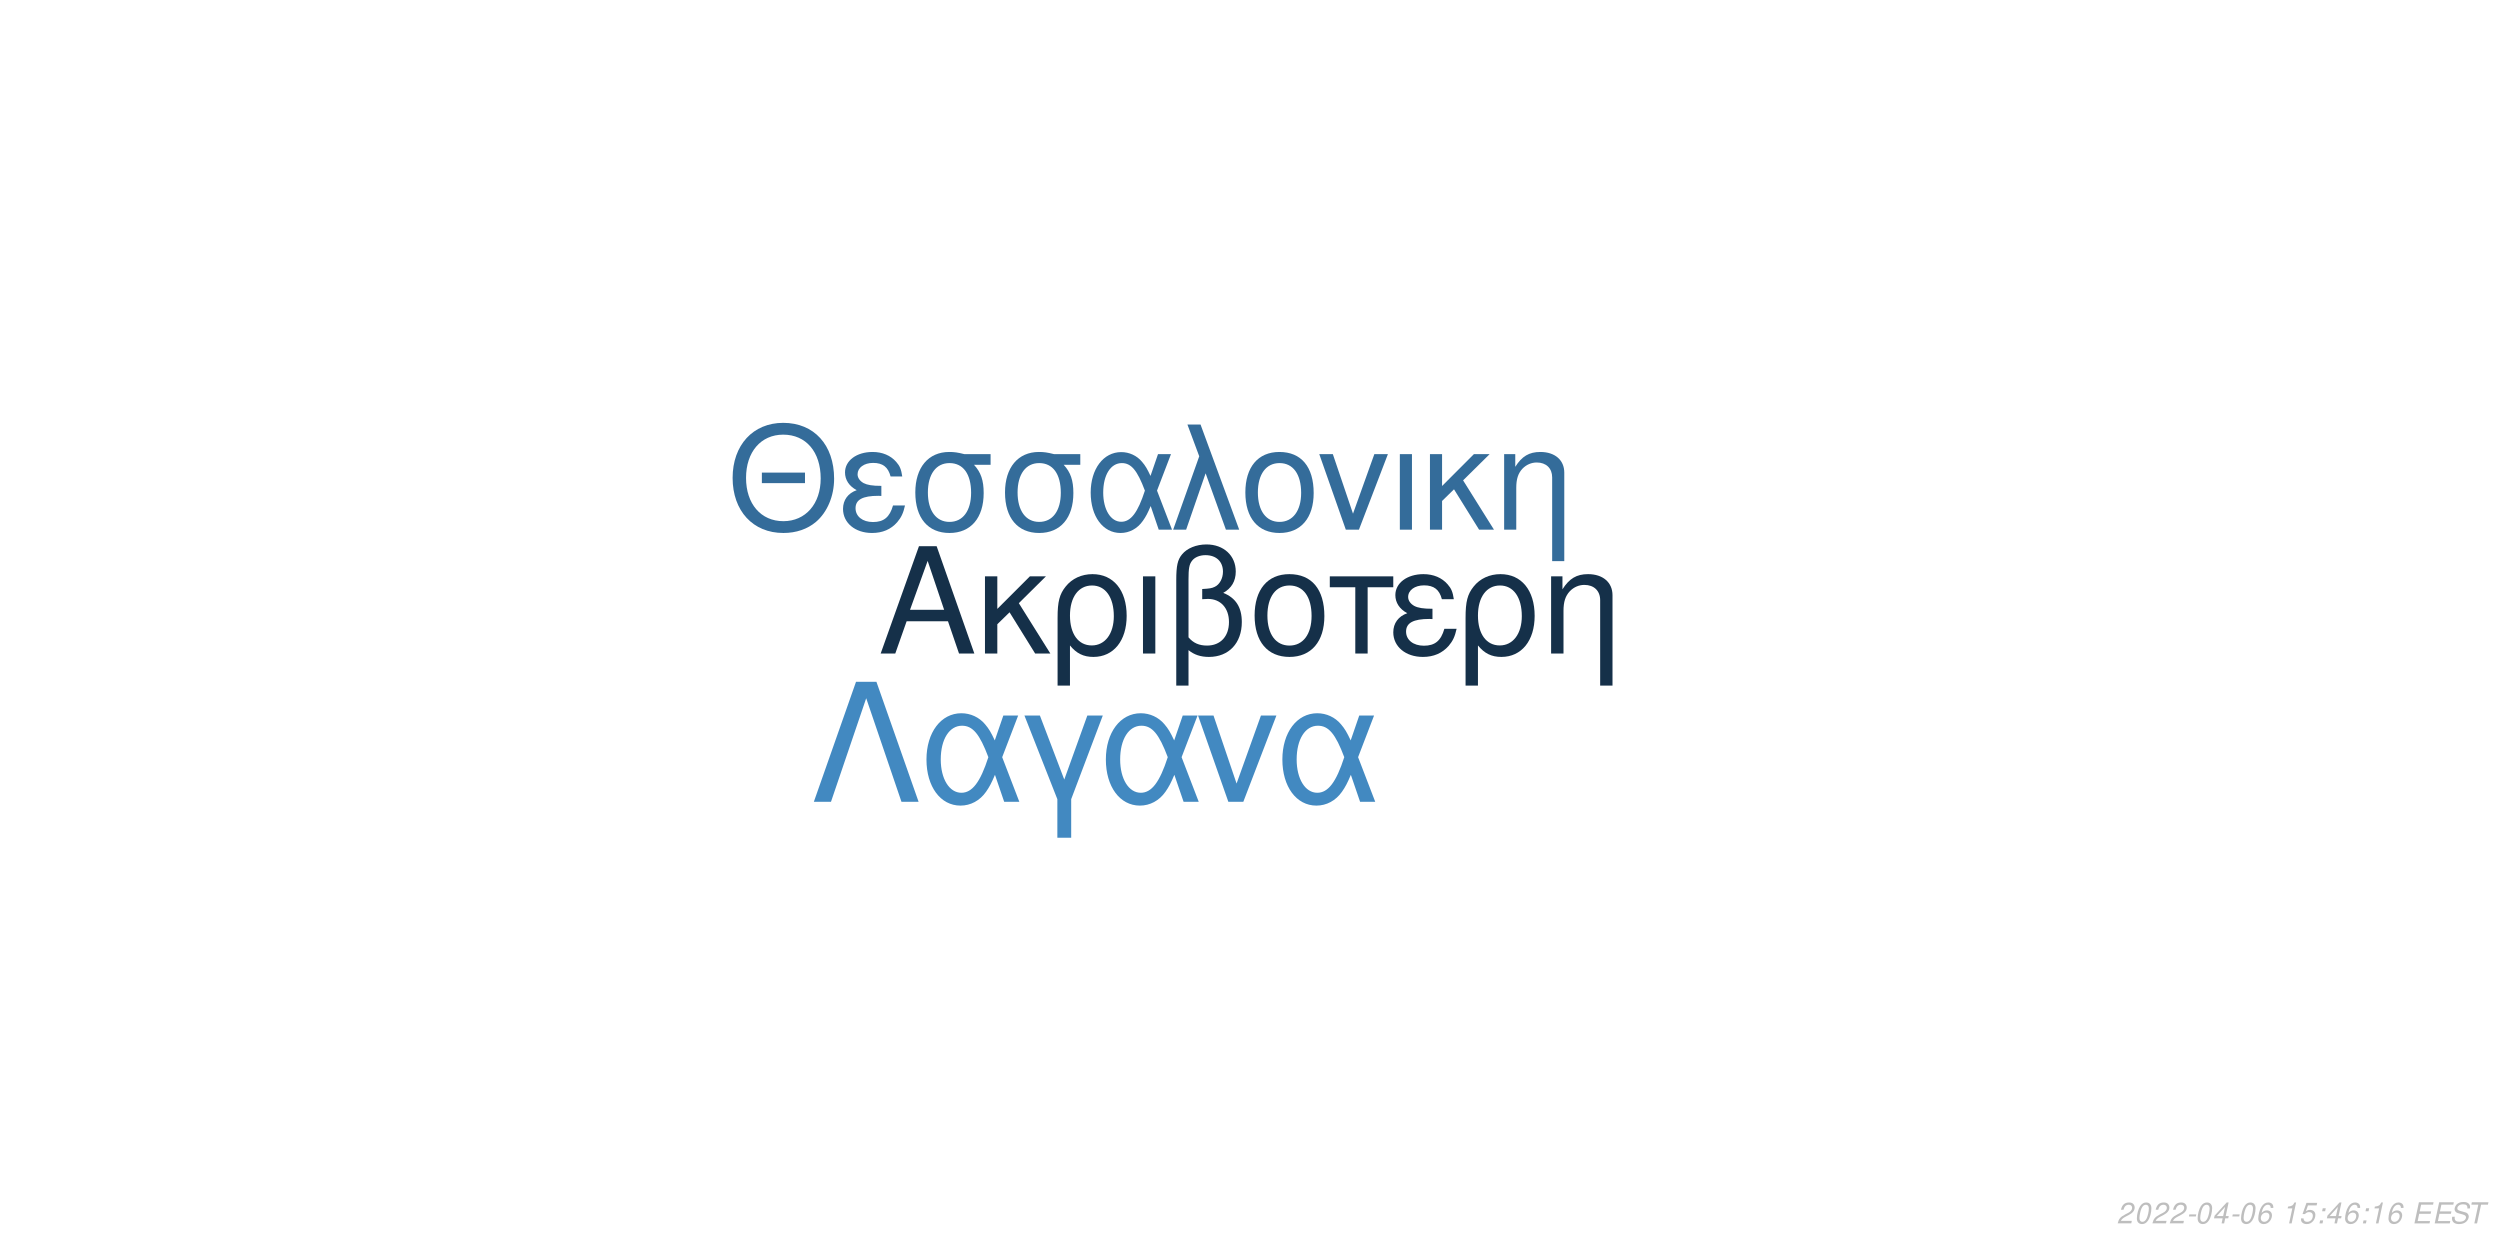
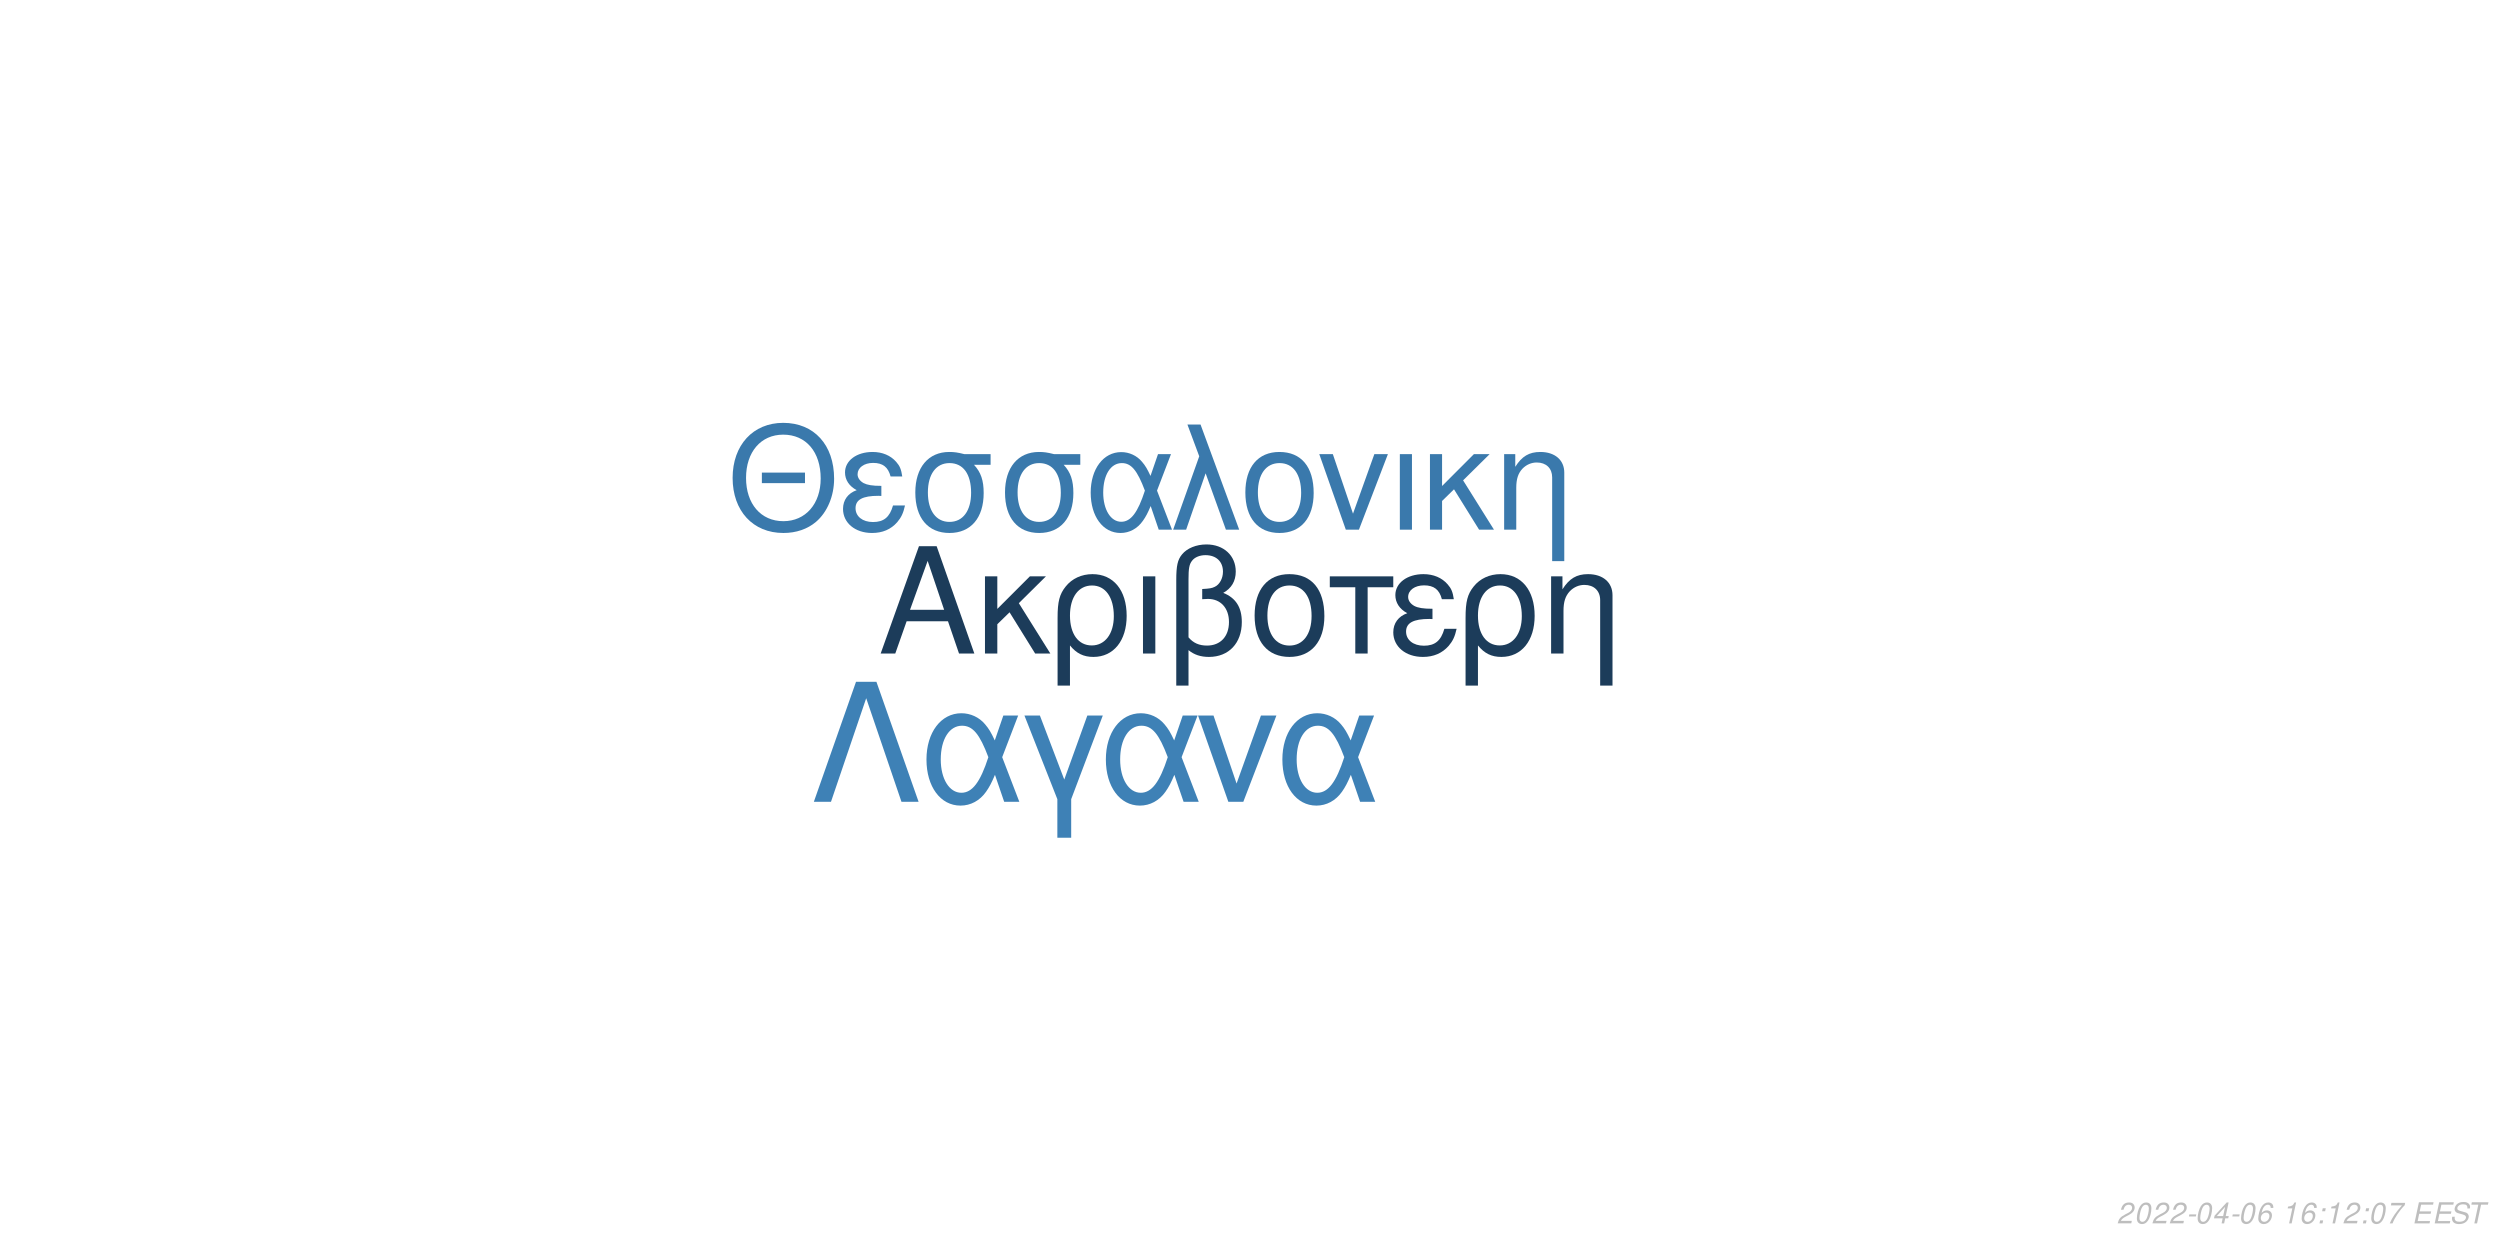
<svg xmlns="http://www.w3.org/2000/svg" xmlns:xlink="http://www.w3.org/1999/xlink" width="864pt" height="432pt" viewBox="0 0 864 432" version="1.1">
  <defs>
    <g>
      <symbol overflow="visible" id="glyph0-0">
        <path style="stroke:none;" d="" />
      </symbol>
      <symbol overflow="visible" id="glyph0-1">
        <path style="stroke:none;" d="M 24.125 -11.141 L 27.938 0 L 33.234 0 L 20.203 -37.094 L 14.094 -37.094 L 0.859 0 L 5.906 0 L 9.828 -11.141 Z M 22.797 -15.109 L 11 -15.109 L 17.094 -32.016 Z M 22.797 -15.109 " />
      </symbol>
      <symbol overflow="visible" id="glyph0-2">
        <path style="stroke:none;" d="M 7.172 -15.422 L 7.172 -26.672 L 2.906 -26.672 L 2.906 0 L 7.172 0 L 7.172 -10.125 L 11.406 -14.25 L 20.25 0 L 25.5 0 L 14.609 -17.406 L 23.969 -26.672 L 18.422 -26.672 Z M 7.172 -15.422 " />
      </symbol>
      <symbol overflow="visible" id="glyph0-3">
        <path style="stroke:none;" d="M 3 11.094 L 7.281 11.094 L 7.281 -2.797 C 9.516 -0.047 11.953 1.172 15.375 1.172 C 22.344 1.172 26.875 -4.422 26.875 -13.031 C 26.875 -21.891 22.297 -27.438 15.062 -27.438 C 11.297 -27.438 7.984 -25.906 5.797 -23.156 C 3.672 -20.516 3 -17.969 3 -12.359 Z M 14.906 -23.516 C 19.547 -23.516 22.438 -19.438 22.438 -12.922 C 22.438 -6.812 19.391 -2.797 14.812 -2.797 C 10.172 -2.797 7.281 -6.766 7.281 -13.125 C 7.281 -19.484 10.234 -23.516 14.906 -23.516 Z M 14.906 -23.516 " />
      </symbol>
      <symbol overflow="visible" id="glyph0-4">
        <path style="stroke:none;" d="M 3.516 0 L 7.781 0 L 7.781 -26.672 L 3.516 -26.672 Z M 3.516 0 " />
      </symbol>
      <symbol overflow="visible" id="glyph0-5">
        <path style="stroke:none;" d="M 4.016 11.094 L 8.25 11.094 L 8.25 -1.172 C 10.172 0.406 12.422 1.172 15.312 1.172 C 22.188 1.172 26.672 -3.609 26.672 -10.891 C 26.672 -15.984 24.578 -19.234 20.25 -20.969 C 23.109 -22.547 24.578 -25.031 24.578 -28.344 C 24.578 -33.844 20.406 -37.703 14.453 -37.703 C 10.938 -37.703 7.734 -36.391 6 -34.25 C 4.484 -32.422 4.016 -30.328 4.016 -25.391 Z M 8.25 -25.656 C 8.25 -29.359 8.5 -30.844 9.469 -32.062 C 10.375 -33.281 12.156 -34 14.094 -34 C 17.812 -34 20.156 -31.812 20.156 -28.297 C 20.156 -25.953 18.984 -23.812 17.297 -23.047 C 16.281 -22.547 15.469 -22.438 12.984 -22.297 L 12.984 -18.781 C 13.734 -18.828 14.344 -18.875 14.969 -18.875 C 19.344 -18.875 22.234 -15.719 22.234 -10.891 C 22.234 -5.906 19.281 -2.75 14.656 -2.75 C 11.953 -2.75 9.922 -3.609 8.25 -5.594 Z M 8.25 -25.656 " />
      </symbol>
      <symbol overflow="visible" id="glyph0-6">
        <path style="stroke:none;" d="M 14.094 -27.438 C 6.562 -27.438 2.094 -22.094 2.094 -13.125 C 2.094 -4.125 6.562 1.172 14.141 1.172 C 21.672 1.172 26.203 -4.172 26.203 -12.922 C 26.203 -22.188 21.828 -27.438 14.094 -27.438 Z M 14.141 -23.516 C 18.938 -23.516 21.781 -19.594 21.781 -12.984 C 21.781 -6.672 18.828 -2.75 14.141 -2.75 C 9.422 -2.75 6.516 -6.672 6.516 -13.125 C 6.516 -19.594 9.422 -23.516 14.141 -23.516 Z M 14.141 -23.516 " />
      </symbol>
      <symbol overflow="visible" id="glyph0-7">
        <path style="stroke:none;" d="M 7.891 0 L 12.156 0 L 12.156 -22.906 L 21.016 -22.906 L 21.016 -26.672 L -0.922 -26.672 L -0.922 -22.906 L 7.891 -22.906 Z M 7.891 0 " />
      </symbol>
      <symbol overflow="visible" id="glyph0-8">
        <path style="stroke:none;" d="M 14.562 -15.469 C 11.344 -15.469 9.562 -15.781 8.297 -16.438 C 6.922 -17.203 6.156 -18.328 6.156 -19.547 C 6.156 -21.891 8.453 -23.562 11.656 -23.562 C 15.062 -23.562 16.953 -22.094 17.812 -18.781 L 21.938 -18.781 C 21.578 -21.266 21.062 -22.5 19.797 -23.922 C 17.812 -26.203 14.906 -27.438 11.453 -27.438 C 5.797 -27.438 1.734 -24.375 1.734 -20.203 C 1.734 -17.609 3.156 -15.375 5.859 -13.938 C 2.797 -12.875 1.016 -10.484 1.016 -7.328 C 1.016 -2.391 5.297 1.172 11.25 1.172 C 14.969 1.172 17.906 -0.109 20.156 -2.641 C 21.578 -4.328 22.297 -5.797 22.906 -8.547 L 18.672 -8.547 C 17.5 -4.422 15.422 -2.703 11.609 -2.703 C 7.938 -2.703 5.438 -4.688 5.438 -7.578 C 5.438 -10.578 7.938 -11.953 13.484 -11.953 C 13.641 -11.953 14.094 -11.953 14.562 -11.906 Z M 14.562 -15.469 " />
      </symbol>
      <symbol overflow="visible" id="glyph0-9">
        <path style="stroke:none;" d="M 3.562 -26.672 L 3.562 0 L 7.844 0 L 7.844 -14.703 C 7.844 -17.906 8.5 -19.891 10.031 -21.531 C 11.406 -22.953 13.188 -23.719 15.062 -23.719 C 18.375 -23.719 20.516 -21.672 20.516 -18.469 L 20.516 11.094 L 24.781 11.094 L 24.781 -20.156 C 24.781 -24.578 21.469 -27.438 16.328 -27.438 C 12.359 -27.438 9.828 -25.906 7.484 -22.188 L 7.484 -26.672 Z M 3.562 -26.672 " />
      </symbol>
      <symbol overflow="visible" id="glyph1-0">
        <path style="stroke:none;" d="" />
      </symbol>
      <symbol overflow="visible" id="glyph1-1">
        <path style="stroke:none;" d="M 26.859 -19.734 L 11.953 -19.734 L 11.953 -16.094 L 26.859 -16.094 Z M 19.328 -36.922 C 8.922 -36.922 1.844 -29.25 1.844 -17.891 C 1.844 -6.484 8.875 1.141 19.391 1.141 C 23.812 1.141 27.703 -0.203 30.641 -2.688 C 34.578 -6.031 36.922 -11.656 36.922 -17.594 C 36.922 -29.297 30 -36.922 19.328 -36.922 Z M 19.328 -32.844 C 27.203 -32.844 32.281 -26.906 32.281 -17.688 C 32.281 -8.922 27.062 -2.938 19.391 -2.938 C 11.609 -2.938 6.484 -8.922 6.484 -17.891 C 6.484 -26.859 11.609 -32.844 19.328 -32.844 Z M 19.328 -32.844 " />
      </symbol>
      <symbol overflow="visible" id="glyph1-2">
        <path style="stroke:none;" d="M 14.25 -15.141 C 11.109 -15.141 9.375 -15.453 8.125 -16.094 C 6.781 -16.844 6.031 -17.938 6.031 -19.141 C 6.031 -21.422 8.266 -23.078 11.406 -23.078 C 14.75 -23.078 16.594 -21.625 17.438 -18.391 L 21.469 -18.391 C 21.125 -20.828 20.625 -22.031 19.391 -23.422 C 17.438 -25.656 14.594 -26.859 11.219 -26.859 C 5.688 -26.859 1.688 -23.875 1.688 -19.781 C 1.688 -17.234 3.094 -15.047 5.734 -13.656 C 2.734 -12.609 1 -10.266 1 -7.172 C 1 -2.344 5.188 1.141 11.016 1.141 C 14.656 1.141 17.547 -0.094 19.734 -2.594 C 21.125 -4.234 21.828 -5.688 22.422 -8.375 L 18.281 -8.375 C 17.141 -4.328 15.094 -2.641 11.359 -2.641 C 7.766 -2.641 5.328 -4.578 5.328 -7.422 C 5.328 -10.359 7.766 -11.703 13.203 -11.703 C 13.359 -11.703 13.797 -11.703 14.25 -11.656 Z M 14.25 -15.141 " />
      </symbol>
      <symbol overflow="visible" id="glyph1-3">
        <path style="stroke:none;" d="M 29 -26.109 L 19.938 -26.109 C 17.594 -26.703 16.438 -26.859 14.703 -26.859 C 7.469 -26.859 2.984 -21.469 2.984 -12.859 C 2.984 -4.031 7.375 1.141 14.797 1.141 C 22.172 1.141 26.609 -4.078 26.609 -12.656 C 26.609 -17.047 25.656 -19.828 23.266 -22.422 L 29 -22.422 Z M 14.797 -23.016 C 19.531 -23.016 22.266 -19.234 22.266 -12.75 C 22.266 -6.531 19.438 -2.688 14.797 -2.688 C 10.172 -2.688 7.328 -6.531 7.328 -12.859 C 7.328 -19.188 10.172 -23.016 14.797 -23.016 Z M 14.797 -23.016 " />
      </symbol>
      <symbol overflow="visible" id="glyph1-4">
        <path style="stroke:none;" d="M 29.344 -26.109 L 24.859 -26.109 L 22.266 -18.578 C 21.125 -21.031 20.484 -22.125 19.328 -23.469 C 17.547 -25.609 14.906 -26.812 12.156 -26.812 C 5.984 -26.812 1.594 -20.984 1.594 -12.812 C 1.594 -4.578 5.828 1.141 11.906 1.141 C 14.953 1.141 17.734 -0.344 19.625 -3.047 C 20.672 -4.531 21.281 -5.688 22.328 -8.172 L 25.109 0 L 29.703 0 L 24.516 -13.5 Z M 20.328 -13.5 C 17.891 -5.922 15.453 -2.734 12.156 -2.734 C 8.516 -2.734 5.922 -6.922 5.922 -12.812 C 5.922 -18.938 8.516 -23.016 12.359 -23.016 C 15.594 -23.016 17.688 -20.531 20.328 -13.5 Z M 20.328 -13.5 " />
      </symbol>
      <symbol overflow="visible" id="glyph1-5">
        <path style="stroke:none;" d="M 1.094 0 L 5.578 0 L 12.312 -19.484 L 19.328 0 L 23.922 0 L 10.562 -36.328 L 6.031 -36.328 L 10.109 -25.359 Z M 1.094 0 " />
      </symbol>
      <symbol overflow="visible" id="glyph1-6">
        <path style="stroke:none;" d="M 13.797 -26.859 C 6.422 -26.859 2.047 -21.625 2.047 -12.859 C 2.047 -4.031 6.422 1.141 13.859 1.141 C 21.234 1.141 25.656 -4.078 25.656 -12.656 C 25.656 -21.719 21.375 -26.859 13.797 -26.859 Z M 13.859 -23.016 C 18.531 -23.016 21.328 -19.188 21.328 -12.703 C 21.328 -6.531 18.438 -2.688 13.859 -2.688 C 9.219 -2.688 6.375 -6.531 6.375 -12.859 C 6.375 -19.188 9.219 -23.016 13.859 -23.016 Z M 13.859 -23.016 " />
      </symbol>
      <symbol overflow="visible" id="glyph1-7">
        <path style="stroke:none;" d="M 14.297 0 L 24.312 -26.109 L 19.625 -26.109 L 12.25 -5.531 L 5.281 -26.109 L 0.594 -26.109 L 9.766 0 Z M 14.297 0 " />
      </symbol>
      <symbol overflow="visible" id="glyph1-8">
        <path style="stroke:none;" d="M 3.438 0 L 7.625 0 L 7.625 -26.109 L 3.438 -26.109 Z M 3.438 0 " />
      </symbol>
      <symbol overflow="visible" id="glyph1-9">
        <path style="stroke:none;" d="M 7.031 -15.094 L 7.031 -26.109 L 2.844 -26.109 L 2.844 0 L 7.031 0 L 7.031 -9.922 L 11.156 -13.953 L 19.828 0 L 24.969 0 L 14.297 -17.047 L 23.469 -26.109 L 18.031 -26.109 Z M 7.031 -15.094 " />
      </symbol>
      <symbol overflow="visible" id="glyph1-10">
        <path style="stroke:none;" d="M 3.484 -26.109 L 3.484 0 L 7.672 0 L 7.672 -14.406 C 7.672 -17.547 8.328 -19.484 9.812 -21.078 C 11.156 -22.469 12.906 -23.219 14.75 -23.219 C 17.984 -23.219 20.078 -21.234 20.078 -18.094 L 20.078 10.859 L 24.266 10.859 L 24.266 -19.734 C 24.266 -24.062 21.031 -26.859 16 -26.859 C 12.109 -26.859 9.609 -25.359 7.328 -21.719 L 7.328 -26.109 Z M 3.484 -26.109 " />
      </symbol>
      <symbol overflow="visible" id="glyph2-0">
        <path style="stroke:none;" d="" />
      </symbol>
      <symbol overflow="visible" id="glyph2-1">
        <path style="stroke:none;" d="M 22.531 -41.484 L 15.484 -41.484 L 0.906 0 L 6.828 0 L 19 -35.797 L 31.188 0 L 37.109 0 Z M 22.531 -41.484 " />
      </symbol>
      <symbol overflow="visible" id="glyph2-2">
        <path style="stroke:none;" d="M 33.516 -29.812 L 28.391 -29.812 L 25.438 -21.219 C 24.125 -24.016 23.391 -25.266 22.078 -26.797 C 20.031 -29.25 17.016 -30.609 13.891 -30.609 C 6.828 -30.609 1.828 -23.953 1.828 -14.625 C 1.828 -5.234 6.656 1.312 13.594 1.312 C 17.078 1.312 20.266 -0.391 22.422 -3.469 C 23.609 -5.172 24.297 -6.484 25.5 -9.328 L 28.688 0 L 33.922 0 L 28 -15.422 Z M 23.219 -15.422 C 20.422 -6.766 17.641 -3.125 13.891 -3.125 C 9.734 -3.125 6.766 -7.906 6.766 -14.625 C 6.766 -21.625 9.734 -26.297 14.109 -26.297 C 17.812 -26.297 20.203 -23.453 23.219 -15.422 Z M 23.219 -15.422 " />
      </symbol>
      <symbol overflow="visible" id="glyph2-3">
        <path style="stroke:none;" d="M 12.062 12.406 L 16.844 12.406 L 16.844 -0.906 L 27.766 -29.812 L 22.422 -29.812 L 14.453 -7.688 L 6.031 -29.812 L 0.688 -29.812 L 12.062 -0.906 Z M 12.062 12.406 " />
      </symbol>
      <symbol overflow="visible" id="glyph2-4">
        <path style="stroke:none;" d="M 16.328 0 L 27.766 -29.812 L 22.422 -29.812 L 14 -6.312 L 6.031 -29.812 L 0.688 -29.812 L 11.156 0 Z M 16.328 0 " />
      </symbol>
      <symbol overflow="visible" id="glyph3-0">
        <path style="stroke:none;" d="" />
      </symbol>
      <symbol overflow="visible" id="glyph3-1">
        <path style="stroke:none;" d="M 5.234 -0.875 L 1.469 -0.875 C 1.641 -1.375 2.203 -1.891 3.109 -2.344 L 4.234 -2.938 C 5.562 -3.625 6.219 -4.469 6.219 -5.484 C 6.219 -5.938 6.062 -6.359 5.797 -6.656 C 5.469 -7.047 4.984 -7.234 4.312 -7.234 C 2.766 -7.234 1.891 -6.453 1.484 -4.734 L 2.375 -4.734 C 2.484 -5.188 2.609 -5.484 2.797 -5.75 C 3.094 -6.203 3.609 -6.453 4.188 -6.453 C 4.891 -6.453 5.344 -6.031 5.344 -5.375 C 5.344 -4.703 4.859 -4.094 4.016 -3.656 L 2.984 -3.125 C 1.234 -2.188 0.797 -1.656 0.344 -0.016 L 5.047 -0.016 Z M 5.234 -0.875 " />
      </symbol>
      <symbol overflow="visible" id="glyph3-2">
        <path style="stroke:none;" d="M 4.203 -7.234 C 3.375 -7.234 2.688 -6.812 2.125 -5.984 C 1.484 -5.047 0.984 -3.188 0.984 -1.734 C 0.984 -1.109 1.172 -0.562 1.484 -0.266 C 1.797 0.047 2.281 0.234 2.766 0.234 C 3.625 0.234 4.281 -0.156 4.859 -1.016 C 5.516 -1.953 6 -3.797 6 -5.266 C 6 -6.5 5.328 -7.234 4.203 -7.234 Z M 4.094 -6.453 C 4.734 -6.453 5.125 -5.984 5.125 -5.156 C 5.125 -4.203 4.781 -2.625 4.406 -1.812 C 3.984 -0.938 3.516 -0.547 2.875 -0.547 C 2.25 -0.547 1.875 -1.031 1.875 -1.828 C 1.875 -2.797 2.203 -4.344 2.594 -5.203 C 2.984 -6.047 3.453 -6.453 4.094 -6.453 Z M 4.094 -6.453 " />
      </symbol>
      <symbol overflow="visible" id="glyph3-3">
        <path style="stroke:none;" d="M 3.516 -3.125 L 1.125 -3.125 L 0.969 -2.406 L 3.359 -2.406 Z M 3.516 -3.125 " />
      </symbol>
      <symbol overflow="visible" id="glyph3-4">
        <path style="stroke:none;" d="M 3.625 -1.75 L 3.266 0 L 4.141 0 L 4.516 -1.75 L 5.562 -1.75 L 5.734 -2.531 L 4.688 -2.531 L 5.688 -7.234 L 5.016 -7.234 L 0.844 -2.672 L 0.641 -1.75 Z M 3.797 -2.531 L 1.594 -2.531 L 4.469 -5.703 Z M 3.797 -2.531 " />
      </symbol>
      <symbol overflow="visible" id="glyph3-5">
        <path style="stroke:none;" d="M 6.125 -5.344 L 6.141 -5.625 C 6.141 -6.609 5.453 -7.234 4.391 -7.234 C 3.438 -7.234 2.641 -6.719 2.016 -5.703 C 1.422 -4.781 0.938 -2.953 0.938 -1.688 C 0.938 -0.516 1.688 0.234 2.859 0.234 C 3.703 0.234 4.438 -0.156 5 -0.875 C 5.406 -1.422 5.672 -2.156 5.672 -2.766 C 5.672 -3.812 4.969 -4.5 3.906 -4.5 C 3.234 -4.5 2.672 -4.234 2.094 -3.625 C 2.406 -5.375 3.234 -6.453 4.25 -6.453 C 4.703 -6.453 5.062 -6.234 5.172 -5.844 C 5.203 -5.719 5.234 -5.578 5.25 -5.344 Z M 3.656 -3.734 C 4.344 -3.734 4.797 -3.281 4.797 -2.625 C 4.797 -1.469 3.984 -0.547 2.984 -0.547 C 2.297 -0.547 1.812 -1.047 1.812 -1.766 C 1.812 -2.859 2.625 -3.734 3.656 -3.734 Z M 3.656 -3.734 " />
      </symbol>
      <symbol overflow="visible" id="glyph3-6">
        <path style="stroke:none;" d="" />
      </symbol>
      <symbol overflow="visible" id="glyph3-7">
        <path style="stroke:none;" d="M 3.703 -5.188 L 2.594 0 L 3.469 0 L 5.016 -7.234 L 4.438 -7.234 C 3.906 -6.156 3.688 -6.016 2.234 -5.812 L 2.109 -5.188 Z M 3.703 -5.188 " />
      </symbol>
      <symbol overflow="visible" id="glyph3-8">
-         <path style="stroke:none;" d="M 6.297 -7.094 L 2.594 -7.094 L 1.234 -3.234 L 2.047 -3.234 C 2.656 -3.766 2.938 -3.906 3.531 -3.906 C 4.328 -3.906 4.797 -3.453 4.797 -2.688 C 4.797 -1.438 3.969 -0.547 2.828 -0.547 C 2.031 -0.547 1.609 -0.938 1.578 -1.734 L 0.703 -1.734 L 0.703 -1.516 C 0.703 -0.938 0.844 -0.547 1.188 -0.266 C 1.562 0.062 2.078 0.234 2.703 0.234 C 3.656 0.234 4.391 -0.156 4.984 -0.922 C 5.422 -1.5 5.672 -2.234 5.672 -2.953 C 5.672 -4 4.938 -4.672 3.812 -4.672 C 3.328 -4.672 2.906 -4.547 2.406 -4.234 L 3.109 -6.219 L 6.109 -6.219 Z M 6.297 -7.094 " />
+         <path style="stroke:none;" d="M 2.359 -1.031 L 1.312 -1.031 L 1.094 0 L 2.141 0 Z M 3.266 -5.234 L 2.219 -5.234 L 2 -4.203 L 3.047 -4.203 Z M 3.266 -5.234 " />
      </symbol>
      <symbol overflow="visible" id="glyph3-9">
-         <path style="stroke:none;" d="M 2.359 -1.031 L 1.312 -1.031 L 1.094 0 L 2.141 0 Z M 3.266 -5.234 L 2.219 -5.234 L 2 -4.203 L 3.047 -4.203 Z M 3.266 -5.234 " />
+         <path style="stroke:none;" d="M 6.703 -7.094 L 1.953 -7.094 L 1.766 -6.219 L 5.594 -6.219 C 3.344 -3.688 2.266 -2.109 1.375 0 L 2.344 0 C 3.031 -1.906 4.828 -4.594 6.547 -6.281 Z M 6.703 -7.094 " />
      </symbol>
      <symbol overflow="visible" id="glyph3-10">
        <path style="stroke:none;" d="M 2.547 -3.312 L 6.5 -3.312 L 6.688 -4.141 L 2.719 -4.141 L 3.219 -6.469 L 7.344 -6.469 L 7.516 -7.297 L 2.453 -7.297 L 0.906 0 L 6.125 0 L 6.297 -0.812 L 2.016 -0.812 Z M 2.547 -3.312 " />
      </symbol>
      <symbol overflow="visible" id="glyph3-11">
        <path style="stroke:none;" d="M 7.062 -5.156 C 7.125 -5.438 7.141 -5.562 7.141 -5.703 C 7.141 -6.156 6.938 -6.594 6.594 -6.891 C 6.188 -7.25 5.656 -7.406 4.875 -7.406 C 3.844 -7.406 3.047 -7.125 2.5 -6.562 C 2.094 -6.141 1.781 -5.438 1.781 -4.922 C 1.781 -4.297 2.219 -3.766 2.891 -3.562 L 4.594 -3.094 C 5.406 -2.859 5.734 -2.578 5.734 -2.094 C 5.734 -1.781 5.547 -1.406 5.266 -1.141 C 4.844 -0.766 4.266 -0.578 3.453 -0.578 C 2.328 -0.578 1.812 -0.984 1.812 -1.906 C 1.812 -2.047 1.812 -2.125 1.844 -2.312 L 0.984 -2.312 C 0.906 -2.062 0.891 -1.906 0.891 -1.688 C 0.891 -0.484 1.797 0.234 3.297 0.234 C 4.359 0.234 5.234 -0.062 5.812 -0.609 C 6.344 -1.078 6.688 -1.797 6.688 -2.375 C 6.688 -2.641 6.609 -2.906 6.453 -3.156 C 6.234 -3.5 5.938 -3.703 5.469 -3.828 L 3.75 -4.312 C 2.984 -4.547 2.734 -4.734 2.734 -5.188 C 2.734 -5.547 2.875 -5.844 3.188 -6.109 C 3.547 -6.438 4.031 -6.594 4.703 -6.594 C 5.266 -6.594 5.688 -6.484 5.906 -6.297 C 6.094 -6.125 6.219 -5.797 6.219 -5.516 C 6.219 -5.422 6.203 -5.344 6.188 -5.156 Z M 7.062 -5.156 " />
      </symbol>
      <symbol overflow="visible" id="glyph3-12">
        <path style="stroke:none;" d="M 4.938 -6.469 L 7.312 -6.469 L 7.484 -7.297 L 1.75 -7.297 L 1.578 -6.469 L 3.984 -6.469 L 2.609 0 L 3.547 0 Z M 4.938 -6.469 " />
      </symbol>
    </g>
  </defs>
  <g id="surface1">
    <rect x="0" y="0" width="864" height="432" style="fill:rgb(100%,100%,100%);fill-opacity:1;stroke:none;" />
-     <g style="fill:rgb(8.235%,18.824%,28.627%);fill-opacity:1;">
+     <g style="fill:rgb(10.98%,23.529%,35.294%);fill-opacity:1;">
      <use xlink:href="#glyph0-1" x="303.5" y="225.861" />
      <use xlink:href="#glyph0-2" x="337.5" y="225.861" />
      <use xlink:href="#glyph0-3" x="362.5" y="225.861" />
      <use xlink:href="#glyph0-4" x="391.5" y="225.861" />
      <use xlink:href="#glyph0-5" x="402.5" y="225.861" />
      <use xlink:href="#glyph0-6" x="431.5" y="225.861" />
      <use xlink:href="#glyph0-7" x="460.5" y="225.861" />
      <use xlink:href="#glyph0-8" x="480.5" y="225.861" />
      <use xlink:href="#glyph0-3" x="503.5" y="225.861" />
      <use xlink:href="#glyph0-9" x="532.5" y="225.861" />
    </g>
-     <g style="fill:rgb(20.392%,42.353%,60.392%);fill-opacity:1;">
+     <g style="fill:rgb(22.745%,47.451%,67.451%);fill-opacity:1;">
      <use xlink:href="#glyph1-1" x="251.348" y="183.058" />
      <use xlink:href="#glyph1-2" x="290.348" y="183.058" />
      <use xlink:href="#glyph1-3" x="313.348" y="183.058" />
      <use xlink:href="#glyph1-3" x="344.348" y="183.058" />
      <use xlink:href="#glyph1-4" x="375.348" y="183.058" />
      <use xlink:href="#glyph1-5" x="404.348" y="183.058" />
      <use xlink:href="#glyph1-6" x="428.348" y="183.058" />
      <use xlink:href="#glyph1-7" x="455.348" y="183.058" />
      <use xlink:href="#glyph1-8" x="480.348" y="183.058" />
      <use xlink:href="#glyph1-9" x="491.348" y="183.058" />
      <use xlink:href="#glyph1-10" x="516.348" y="183.058" />
    </g>
-     <g style="fill:rgb(25.882%,53.725%,75.686%);fill-opacity:1;">
+     <g style="fill:rgb(24.314%,50.588%,71.373%);fill-opacity:1;">
      <use xlink:href="#glyph2-1" x="280.359" y="277.105" />
      <use xlink:href="#glyph2-2" x="318.359" y="277.105" />
      <use xlink:href="#glyph2-3" x="353.359" y="277.105" />
      <use xlink:href="#glyph2-2" x="380.359" y="277.105" />
      <use xlink:href="#glyph2-4" x="413.359" y="277.105" />
      <use xlink:href="#glyph2-2" x="441.359" y="277.105" />
    </g>
    <g style="fill:rgb(74.51%,74.51%,74.51%);fill-opacity:1;">
      <use xlink:href="#glyph3-1" x="731.52" y="422.81" />
      <use xlink:href="#glyph3-2" x="737.52" y="422.81" />
      <use xlink:href="#glyph3-1" x="743.52" y="422.81" />
      <use xlink:href="#glyph3-1" x="749.52" y="422.81" />
      <use xlink:href="#glyph3-3" x="755.52" y="422.81" />
      <use xlink:href="#glyph3-2" x="758.52" y="422.81" />
      <use xlink:href="#glyph3-4" x="764.52" y="422.81" />
      <use xlink:href="#glyph3-3" x="770.52" y="422.81" />
      <use xlink:href="#glyph3-2" x="773.52" y="422.81" />
      <use xlink:href="#glyph3-5" x="779.52" y="422.81" />
      <use xlink:href="#glyph3-6" x="785.52" y="422.81" />
      <use xlink:href="#glyph3-7" x="788.52" y="422.81" />
-       <use xlink:href="#glyph3-8" x="794.52" y="422.81" />
-       <use xlink:href="#glyph3-9" x="800.52" y="422.81" />
-       <use xlink:href="#glyph3-4" x="803.52" y="422.81" />
-       <use xlink:href="#glyph3-5" x="809.52" y="422.81" />
-       <use xlink:href="#glyph3-9" x="815.52" y="422.81" />
-       <use xlink:href="#glyph3-7" x="818.52" y="422.81" />
-       <use xlink:href="#glyph3-5" x="824.52" y="422.81" />
+       <use xlink:href="#glyph3-5" x="794.52" y="422.81" />
+       <use xlink:href="#glyph3-8" x="800.52" y="422.81" />
+       <use xlink:href="#glyph3-7" x="803.52" y="422.81" />
+       <use xlink:href="#glyph3-1" x="809.52" y="422.81" />
+       <use xlink:href="#glyph3-8" x="815.52" y="422.81" />
+       <use xlink:href="#glyph3-2" x="818.52" y="422.81" />
+       <use xlink:href="#glyph3-9" x="824.52" y="422.81" />
      <use xlink:href="#glyph3-6" x="830.52" y="422.81" />
      <use xlink:href="#glyph3-10" x="833.52" y="422.81" />
      <use xlink:href="#glyph3-10" x="840.52" y="422.81" />
      <use xlink:href="#glyph3-11" x="846.52" y="422.81" />
      <use xlink:href="#glyph3-12" x="852.52" y="422.81" />
    </g>
  </g>
</svg>
